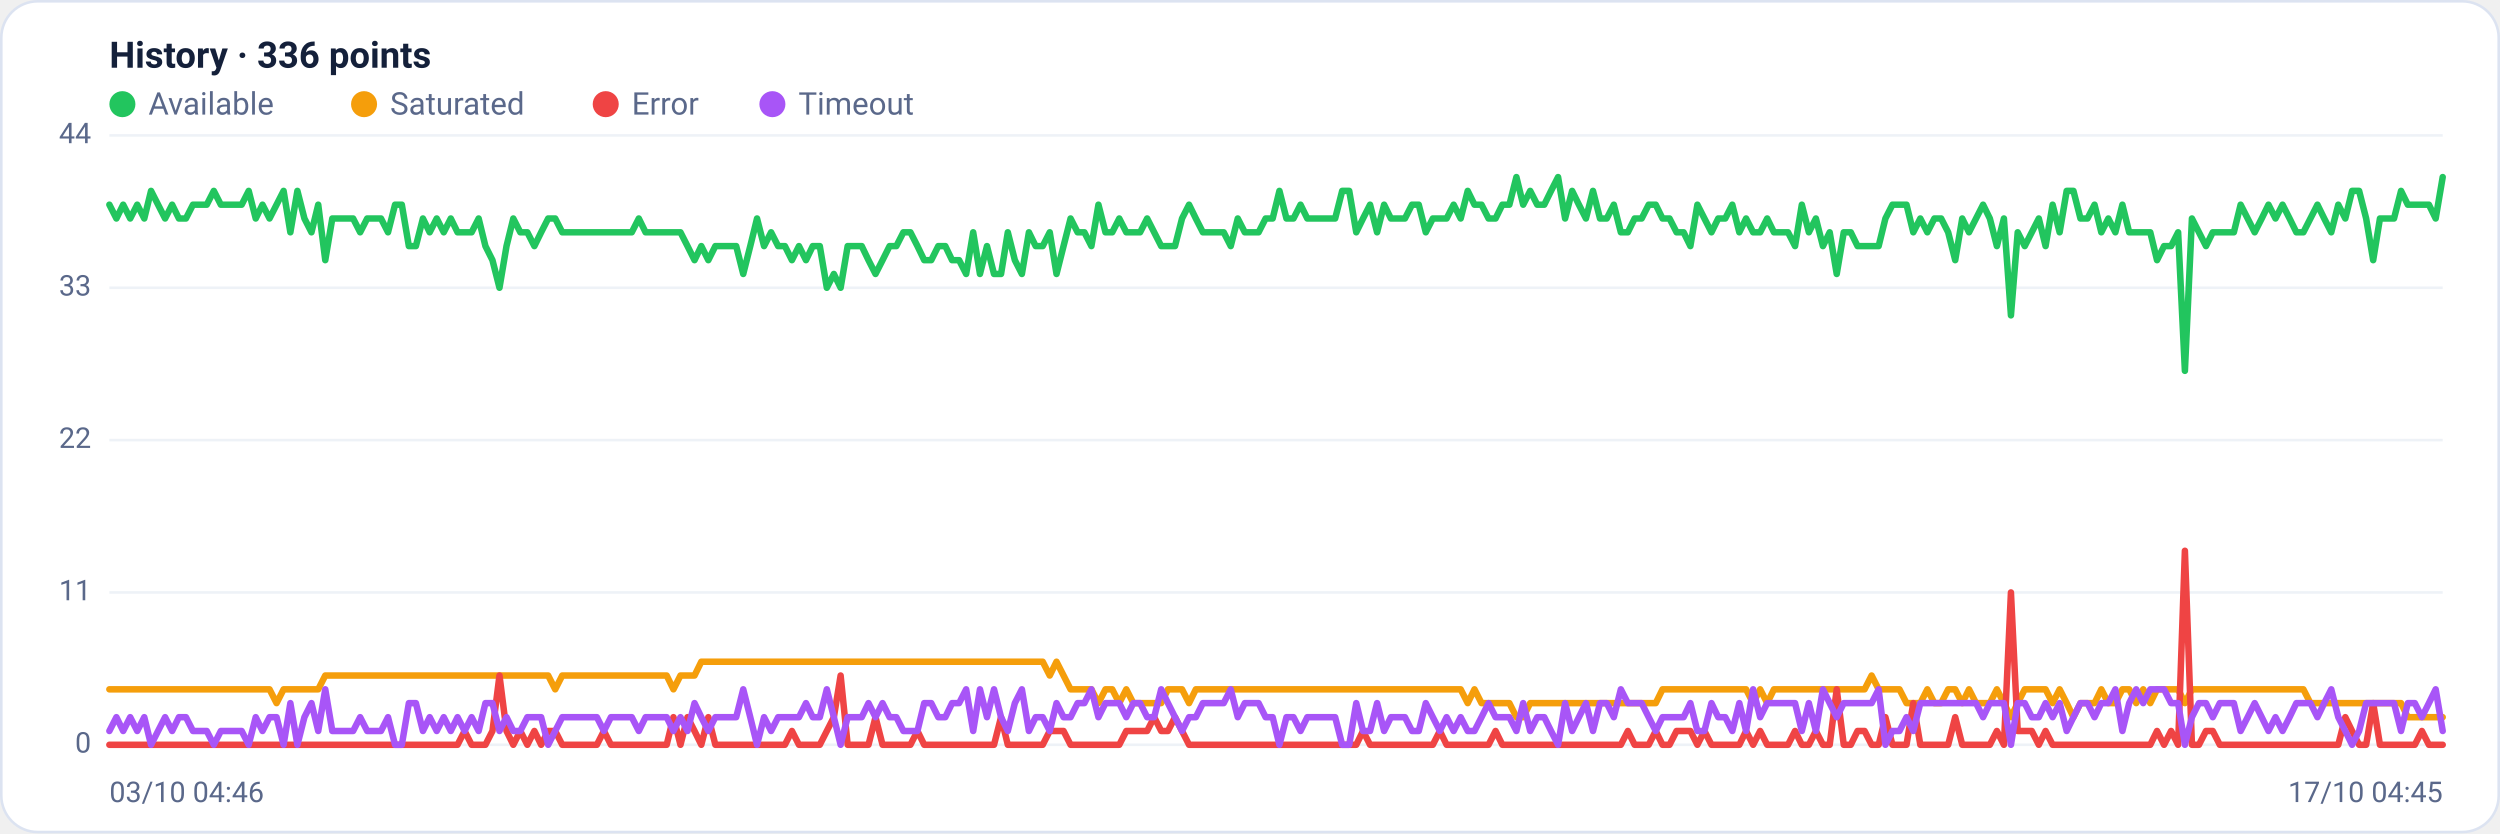
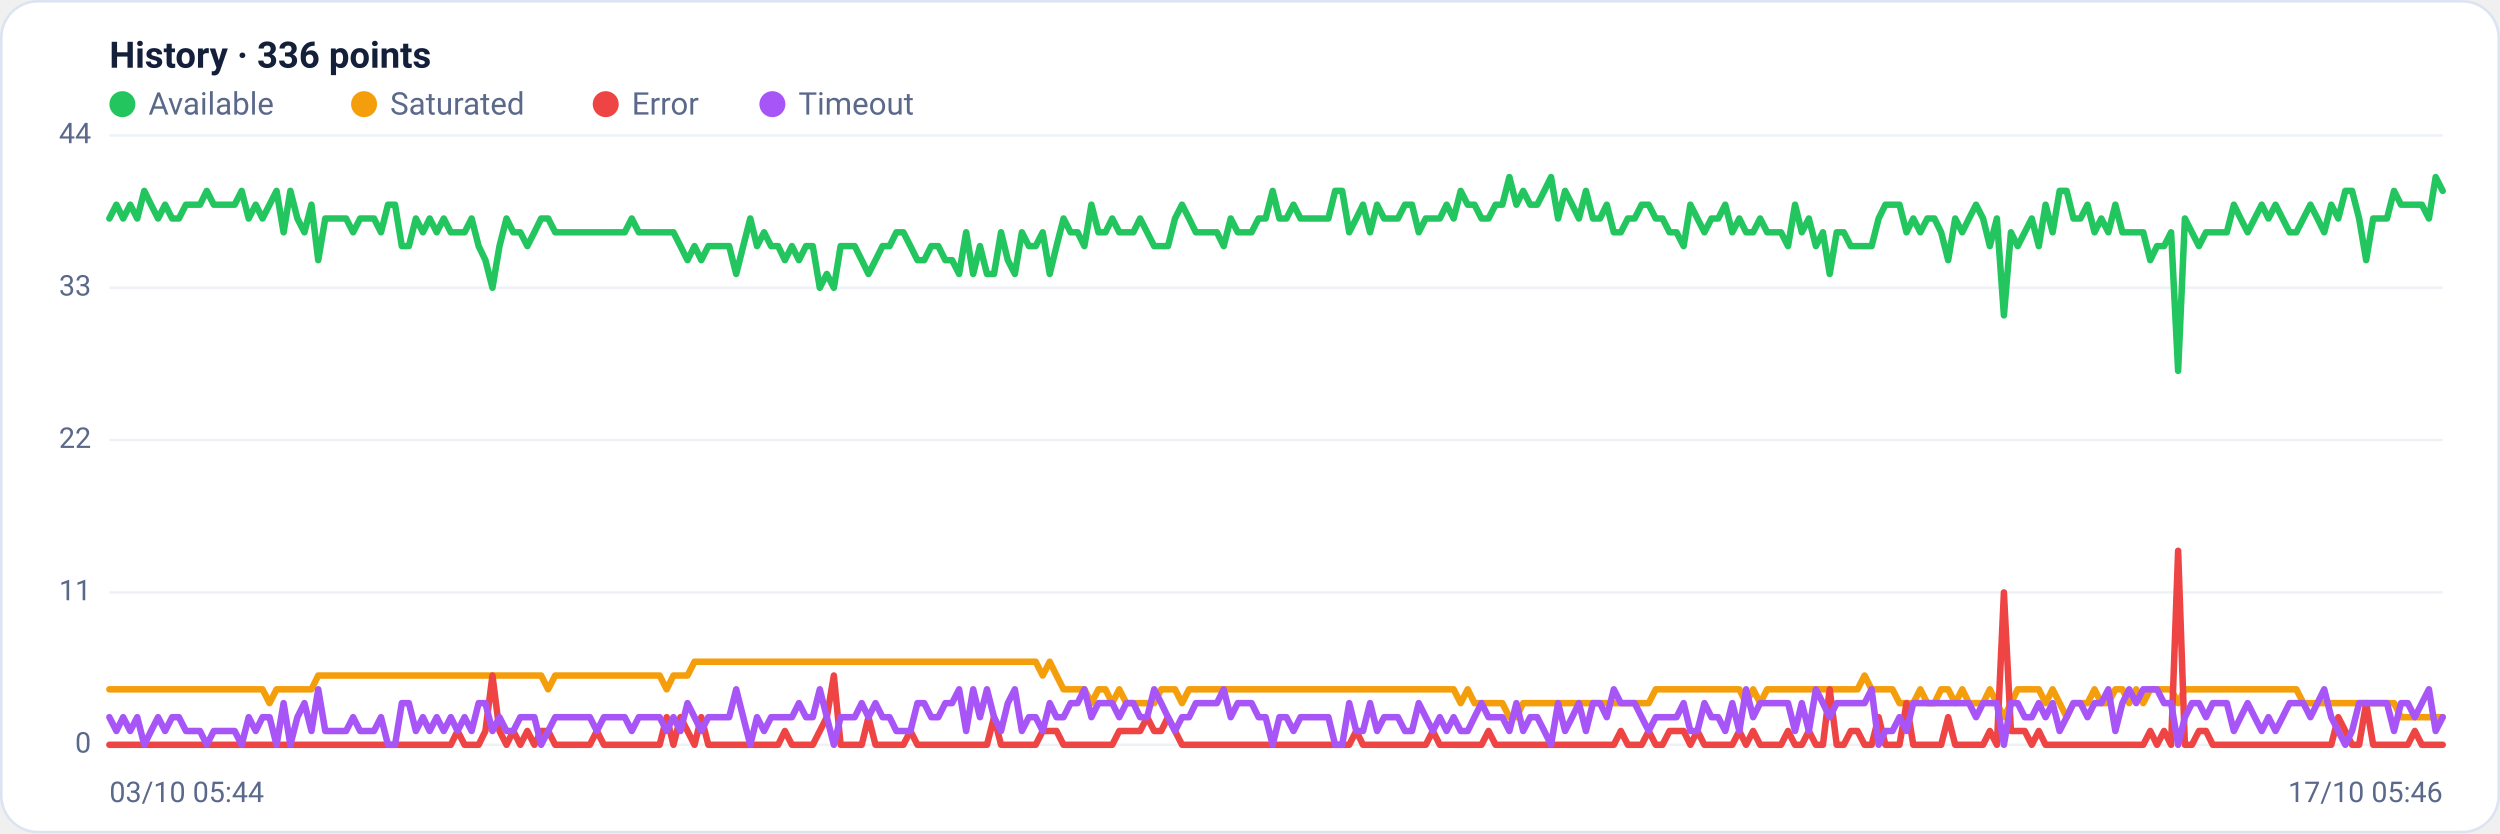
<svg xmlns="http://www.w3.org/2000/svg" viewBox="0 0 960 320" width="960" height="320" font-family="Segoe UI, system-ui, -apple-system, Roboto, Helvetica, Arial, sans-serif" role="img" aria-label="Availability history per region">
  <rect x="0.5" y="0.5" width="959" height="319" rx="14" fill="#ffffff" stroke="#dce3f1" />
  <text x="42" y="26" font-size="14" font-weight="600" fill="#14203a">History · 336 points</text>
  <circle cx="47" cy="40" r="5" fill="#22c55e" />
  <text x="57" y="44" font-size="12" fill="#5a688a">Available</text>
  <circle cx="139.8" cy="40" r="5" fill="#f59e0b" />
  <text x="149.8" y="44" font-size="12" fill="#5a688a">Saturated</text>
  <circle cx="232.6" cy="40" r="5" fill="#ef4444" />
  <text x="242.6" y="44" font-size="12" fill="#5a688a">Error</text>
  <circle cx="296.6" cy="40" r="5" fill="#a855f7" />
  <text x="306.6" y="44" font-size="12" fill="#5a688a">Timeout</text>
  <line x1="42" y1="286.0" x2="938" y2="286.0" stroke="#eef2f7" stroke-width="1" />
  <text x="35" y="289.0" text-anchor="end" font-size="11" fill="#5a688a">0</text>
  <line x1="42" y1="227.5" x2="938" y2="227.5" stroke="#eef2f7" stroke-width="1" />
  <text x="35" y="230.5" text-anchor="end" font-size="11" fill="#5a688a">11</text>
  <line x1="42" y1="169.0" x2="938" y2="169.0" stroke="#eef2f7" stroke-width="1" />
  <text x="35" y="172.0" text-anchor="end" font-size="11" fill="#5a688a">22</text>
  <line x1="42" y1="110.5" x2="938" y2="110.5" stroke="#eef2f7" stroke-width="1" />
  <text x="35" y="113.5" text-anchor="end" font-size="11" fill="#5a688a">33</text>
  <line x1="42" y1="52.0" x2="938" y2="52.0" stroke="#eef2f7" stroke-width="1" />
  <text x="35" y="55.0" text-anchor="end" font-size="11" fill="#5a688a">44</text>
-   <polyline fill="none" stroke="#22c55e" stroke-width="2.5" stroke-linejoin="round" stroke-linecap="round" points="42.0,78.6 44.7,83.9 47.3,78.6 50.0,83.9 52.7,78.6 55.4,83.9 58.0,73.3 60.7,78.6 63.4,83.9 66.1,78.6 68.7,83.9 71.4,83.9 74.1,78.6 76.8,78.6 79.4,78.6 82.1,73.3 84.8,78.6 87.5,78.6 90.1,78.6 92.8,78.6 95.5,73.3 98.2,83.9 100.8,78.6 103.5,83.9 106.2,78.6 108.9,73.3 111.5,89.2 114.2,73.3 116.9,83.9 119.6,89.2 122.2,78.6 124.9,99.9 127.6,83.9 130.3,83.9 132.9,83.9 135.6,83.9 138.3,89.2 141.0,83.9 143.6,83.9 146.3,83.9 149.0,89.2 151.7,78.6 154.3,78.6 157.0,94.5 159.7,94.5 162.4,83.9 165.0,89.2 167.7,83.9 170.4,89.2 173.1,83.9 175.7,89.2 178.4,89.2 181.1,89.2 183.8,83.9 186.4,94.5 189.1,99.9 191.8,110.5 194.5,94.5 197.1,83.9 199.8,89.2 202.5,89.2 205.2,94.5 207.8,89.2 210.5,83.9 213.2,83.9 215.9,89.2 218.5,89.2 221.2,89.2 223.9,89.2 226.5,89.2 229.2,89.2 231.9,89.2 234.6,89.2 237.2,89.2 239.9,89.2 242.6,89.2 245.3,83.9 247.9,89.2 250.6,89.2 253.3,89.2 256.0,89.2 258.6,89.2 261.3,89.2 264.0,94.5 266.7,99.9 269.3,94.5 272.0,99.9 274.7,94.5 277.4,94.5 280.0,94.5 282.7,94.5 285.4,105.2 288.1,94.5 290.7,83.9 293.4,94.5 296.1,89.2 298.8,94.5 301.4,94.5 304.1,99.9 306.8,94.5 309.5,99.9 312.1,94.5 314.8,94.5 317.5,110.5 320.2,105.2 322.8,110.5 325.5,94.5 328.2,94.5 330.9,94.5 333.5,99.9 336.2,105.2 338.9,99.9 341.6,94.5 344.2,94.5 346.9,89.2 349.6,89.2 352.3,94.5 354.9,99.9 357.6,99.9 360.3,94.5 363.0,94.5 365.6,99.9 368.3,99.9 371.0,105.2 373.7,89.2 376.3,105.2 379.0,94.5 381.7,105.2 384.4,105.2 387.0,89.2 389.7,99.9 392.4,105.2 395.1,89.2 397.7,94.5 400.4,94.5 403.1,89.2 405.7,105.2 408.4,94.5 411.1,83.9 413.8,89.2 416.4,89.2 419.1,94.5 421.8,78.6 424.5,89.2 427.1,89.2 429.8,83.9 432.5,89.2 435.2,89.2 437.8,89.2 440.5,83.9 443.2,89.2 445.9,94.5 448.5,94.5 451.2,94.5 453.9,83.9 456.6,78.6 459.2,83.9 461.9,89.2 464.6,89.2 467.3,89.2 469.9,89.2 472.6,94.5 475.3,83.9 478.0,89.2 480.6,89.2 483.3,89.2 486.0,83.9 488.7,83.9 491.3,73.3 494.0,83.9 496.7,83.9 499.4,78.6 502.0,83.9 504.7,83.9 507.4,83.9 510.1,83.9 512.7,83.9 515.4,73.3 518.1,73.3 520.8,89.2 523.4,83.9 526.1,78.6 528.8,89.2 531.5,78.6 534.1,83.9 536.8,83.9 539.5,83.9 542.2,78.6 544.8,78.6 547.5,89.2 550.2,83.9 552.9,83.9 555.5,83.9 558.2,78.6 560.9,83.9 563.6,73.3 566.2,78.6 568.9,78.6 571.6,83.9 574.3,83.9 576.9,78.6 579.6,78.6 582.3,68.0 584.9,78.6 587.6,73.3 590.3,78.6 593.0,78.6 595.6,73.3 598.3,68.0 601.0,83.9 603.7,73.3 606.3,78.6 609.0,83.9 611.7,73.3 614.4,83.9 617.0,83.9 619.7,78.6 622.4,89.2 625.1,89.2 627.7,83.9 630.4,83.9 633.1,78.6 635.8,78.6 638.4,83.9 641.1,83.9 643.8,89.2 646.5,89.2 649.1,94.5 651.8,78.6 654.5,83.9 657.2,89.2 659.8,83.9 662.5,83.9 665.2,78.6 667.9,89.2 670.5,83.9 673.2,89.2 675.9,89.2 678.6,83.9 681.2,89.2 683.9,89.2 686.6,89.2 689.3,94.5 691.9,78.6 694.6,89.2 697.3,83.9 700.0,94.5 702.6,89.2 705.3,105.2 708.0,89.2 710.7,89.2 713.3,94.5 716.0,94.5 718.7,94.5 721.4,94.5 724.0,83.9 726.7,78.6 729.4,78.6 732.1,78.6 734.7,89.2 737.4,83.9 740.1,89.2 742.8,83.9 745.4,83.9 748.1,89.2 750.8,99.9 753.5,83.9 756.1,89.2 758.8,83.9 761.5,78.6 764.1,83.9 766.8,94.5 769.5,83.9 772.2,121.1 774.8,89.2 777.5,94.5 780.2,89.2 782.9,83.9 785.5,94.5 788.2,78.6 790.9,89.2 793.6,73.3 796.2,73.3 798.9,83.9 801.6,83.9 804.3,78.6 806.9,89.2 809.6,83.9 812.3,89.2 815.0,78.6 817.6,89.2 820.3,89.2 823.0,89.2 825.7,89.2 828.3,99.9 831.0,94.5 833.7,94.5 836.4,89.2 839.0,142.4 841.7,83.9 844.4,89.2 847.1,94.5 849.7,89.2 852.4,89.2 855.1,89.2 857.8,89.2 860.4,78.6 863.1,83.9 865.8,89.2 868.5,83.9 871.1,78.6 873.8,83.9 876.5,78.6 879.2,83.9 881.8,89.2 884.5,89.2 887.2,83.9 889.9,78.6 892.5,83.9 895.2,89.2 897.9,78.6 900.6,83.9 903.2,73.3 905.9,73.3 908.6,83.9 911.3,99.9 913.9,83.9 916.6,83.9 919.3,83.9 922.0,73.3 924.6,78.6 927.3,78.6 930.0,78.6 932.7,78.6 935.3,83.9 938.0,68.0" />
-   <polyline fill="none" stroke="#f59e0b" stroke-width="2.5" stroke-linejoin="round" stroke-linecap="round" points="42.0,264.7 44.7,264.7 47.3,264.7 50.0,264.7 52.7,264.7 55.4,264.7 58.0,264.7 60.7,264.7 63.4,264.7 66.1,264.7 68.7,264.7 71.4,264.7 74.1,264.7 76.8,264.7 79.4,264.7 82.1,264.7 84.8,264.7 87.5,264.7 90.1,264.7 92.8,264.7 95.5,264.7 98.2,264.7 100.8,264.7 103.5,264.7 106.2,270.0 108.9,264.7 111.5,264.7 114.2,264.7 116.9,264.7 119.6,264.7 122.2,264.7 124.9,259.4 127.6,259.4 130.3,259.4 132.9,259.4 135.6,259.4 138.3,259.4 141.0,259.4 143.6,259.4 146.3,259.4 149.0,259.4 151.7,259.4 154.3,259.4 157.0,259.4 159.7,259.4 162.4,259.4 165.0,259.4 167.7,259.4 170.4,259.4 173.1,259.4 175.7,259.4 178.4,259.4 181.1,259.4 183.8,259.4 186.4,259.4 189.1,259.4 191.8,259.4 194.5,259.4 197.1,259.4 199.8,259.4 202.5,259.4 205.2,259.4 207.8,259.4 210.5,259.4 213.2,264.7 215.9,259.4 218.5,259.4 221.2,259.4 223.9,259.4 226.5,259.4 229.2,259.4 231.9,259.4 234.6,259.4 237.2,259.4 239.9,259.4 242.6,259.4 245.3,259.4 247.9,259.4 250.6,259.4 253.3,259.4 256.0,259.4 258.6,264.7 261.3,259.4 264.0,259.4 266.7,259.4 269.3,254.1 272.0,254.1 274.7,254.1 277.4,254.1 280.0,254.1 282.7,254.1 285.4,254.1 288.1,254.1 290.7,254.1 293.4,254.1 296.1,254.1 298.8,254.1 301.4,254.1 304.1,254.1 306.8,254.1 309.5,254.1 312.1,254.1 314.8,254.1 317.5,254.1 320.2,254.1 322.8,254.1 325.5,254.1 328.2,254.1 330.9,254.1 333.5,254.1 336.2,254.1 338.9,254.1 341.6,254.1 344.2,254.1 346.9,254.1 349.6,254.1 352.3,254.1 354.9,254.1 357.6,254.1 360.3,254.1 363.0,254.1 365.6,254.1 368.3,254.1 371.0,254.1 373.7,254.1 376.3,254.1 379.0,254.1 381.7,254.1 384.4,254.1 387.0,254.1 389.7,254.1 392.4,254.1 395.1,254.1 397.7,254.1 400.4,254.1 403.1,259.4 405.7,254.1 408.4,259.4 411.1,264.7 413.8,264.7 416.4,264.7 419.1,264.7 421.8,270.0 424.5,264.7 427.1,264.7 429.8,270.0 432.5,264.7 435.2,270.0 437.8,270.0 440.5,270.0 443.2,270.0 445.9,270.0 448.5,264.7 451.2,264.7 453.9,264.7 456.6,270.0 459.2,264.7 461.9,264.7 464.6,264.7 467.3,264.7 469.9,264.7 472.6,264.7 475.3,264.7 478.0,264.7 480.6,264.7 483.3,264.7 486.0,264.7 488.7,264.7 491.3,264.7 494.0,264.7 496.7,264.7 499.4,264.7 502.0,264.7 504.7,264.7 507.4,264.7 510.1,264.7 512.7,264.7 515.4,264.7 518.1,264.7 520.8,264.7 523.4,264.7 526.1,264.7 528.8,264.7 531.5,264.7 534.1,264.7 536.8,264.7 539.5,264.7 542.2,264.7 544.8,264.7 547.5,264.7 550.2,264.7 552.9,264.7 555.5,264.7 558.2,264.7 560.9,264.7 563.6,270.0 566.2,264.7 568.9,270.0 571.6,270.0 574.3,270.0 576.9,270.0 579.6,270.0 582.3,275.4 584.9,275.4 587.6,270.0 590.3,270.0 593.0,270.0 595.6,270.0 598.3,270.0 601.0,270.0 603.7,270.0 606.3,270.0 609.0,270.0 611.7,270.0 614.4,270.0 617.0,270.0 619.7,270.0 622.4,270.0 625.1,270.0 627.7,270.0 630.4,270.0 633.1,270.0 635.8,270.0 638.4,264.7 641.1,264.7 643.8,264.7 646.5,264.7 649.1,264.7 651.8,264.7 654.5,264.7 657.2,264.7 659.8,264.7 662.5,264.7 665.2,264.7 667.9,264.7 670.5,264.7 673.2,270.0 675.9,264.7 678.6,270.0 681.2,264.7 683.9,264.7 686.6,264.7 689.3,264.7 691.9,264.7 694.6,264.7 697.3,264.7 700.0,264.7 702.6,264.7 705.3,264.7 708.0,264.7 710.7,264.7 713.3,264.7 716.0,264.7 718.7,259.4 721.4,264.7 724.0,264.7 726.7,264.7 729.4,264.7 732.1,270.0 734.7,270.0 737.4,270.0 740.1,264.7 742.8,270.0 745.4,270.0 748.1,264.7 750.8,264.7 753.5,270.0 756.1,264.7 758.8,270.0 761.5,270.0 764.1,270.0 766.8,264.7 769.5,270.0 772.2,275.4 774.8,270.0 777.5,264.7 780.2,264.7 782.9,264.7 785.5,264.7 788.2,270.0 790.9,264.7 793.6,270.0 796.2,275.4 798.9,270.0 801.6,270.0 804.3,270.0 806.9,264.7 809.6,270.0 812.3,270.0 815.0,264.7 817.6,264.7 820.3,270.0 823.0,264.7 825.7,270.0 828.3,264.7 831.0,264.7 833.7,264.7 836.4,264.7 839.0,270.0 841.7,264.7 844.4,264.7 847.1,264.7 849.7,264.7 852.4,264.7 855.1,264.7 857.8,264.7 860.4,264.7 863.1,264.7 865.8,264.7 868.5,264.7 871.1,264.7 873.8,264.7 876.5,264.7 879.2,264.7 881.8,264.7 884.5,264.7 887.2,270.0 889.9,270.0 892.5,270.0 895.2,270.0 897.9,270.0 900.6,270.0 903.2,270.0 905.9,270.0 908.6,270.0 911.3,270.0 913.9,270.0 916.6,270.0 919.3,270.0 922.0,270.0 924.6,275.4 927.3,275.4 930.0,275.4 932.7,275.4 935.3,275.4 938.0,275.4" />
-   <polyline fill="none" stroke="#ef4444" stroke-width="2.5" stroke-linejoin="round" stroke-linecap="round" points="42.0,286.0 44.7,286.0 47.3,286.0 50.0,286.0 52.7,286.0 55.4,286.0 58.0,286.0 60.7,286.0 63.4,286.0 66.1,286.0 68.7,286.0 71.4,286.0 74.1,286.0 76.8,286.0 79.4,286.0 82.1,286.0 84.8,286.0 87.5,286.0 90.1,286.0 92.8,286.0 95.5,286.0 98.2,286.0 100.8,286.0 103.5,286.0 106.2,286.0 108.9,286.0 111.5,286.0 114.2,286.0 116.9,286.0 119.6,286.0 122.2,286.0 124.9,286.0 127.6,286.0 130.3,286.0 132.9,286.0 135.6,286.0 138.3,286.0 141.0,286.0 143.6,286.0 146.3,286.0 149.0,286.0 151.7,286.0 154.3,286.0 157.0,286.0 159.7,286.0 162.4,286.0 165.0,286.0 167.7,286.0 170.4,286.0 173.1,286.0 175.7,286.0 178.4,280.7 181.1,286.0 183.8,286.0 186.4,286.0 189.1,280.7 191.8,259.4 194.5,280.7 197.1,286.0 199.8,280.7 202.5,286.0 205.2,280.7 207.8,286.0 210.5,280.7 213.2,280.7 215.9,286.0 218.5,286.0 221.2,286.0 223.9,286.0 226.5,286.0 229.2,286.0 231.9,280.7 234.6,286.0 237.2,286.0 239.9,286.0 242.6,286.0 245.3,286.0 247.9,286.0 250.6,286.0 253.3,286.0 256.0,286.0 258.6,275.4 261.3,286.0 264.0,275.4 266.7,280.7 269.3,286.0 272.0,275.4 274.7,286.0 277.4,286.0 280.0,286.0 282.7,286.0 285.4,286.0 288.1,286.0 290.7,286.0 293.4,286.0 296.1,286.0 298.8,286.0 301.4,286.0 304.1,280.7 306.8,286.0 309.5,286.0 312.1,286.0 314.8,286.0 317.5,280.7 320.2,275.4 322.8,259.4 325.5,286.0 328.2,286.0 330.9,286.0 333.5,286.0 336.2,275.4 338.9,286.0 341.6,286.0 344.2,286.0 346.9,286.0 349.6,286.0 352.3,280.7 354.9,286.0 357.6,286.0 360.3,286.0 363.0,286.0 365.6,286.0 368.3,286.0 371.0,286.0 373.7,286.0 376.3,286.0 379.0,286.0 381.7,286.0 384.4,275.4 387.0,286.0 389.7,286.0 392.4,286.0 395.1,286.0 397.7,286.0 400.4,286.0 403.1,280.7 405.7,280.7 408.4,280.7 411.1,286.0 413.8,286.0 416.4,286.0 419.1,286.0 421.8,286.0 424.5,286.0 427.1,286.0 429.8,286.0 432.5,280.7 435.2,280.7 437.8,280.7 440.5,280.7 443.2,275.4 445.9,280.7 448.5,280.7 451.2,275.4 453.9,280.7 456.6,286.0 459.2,286.0 461.9,286.0 464.6,286.0 467.3,286.0 469.9,286.0 472.6,286.0 475.3,286.0 478.0,286.0 480.6,286.0 483.3,286.0 486.0,286.0 488.7,286.0 491.3,286.0 494.0,286.0 496.7,286.0 499.4,286.0 502.0,286.0 504.7,286.0 507.4,286.0 510.1,286.0 512.7,286.0 515.4,286.0 518.1,286.0 520.8,286.0 523.4,280.7 526.1,286.0 528.8,286.0 531.5,286.0 534.1,286.0 536.8,286.0 539.5,286.0 542.2,286.0 544.8,286.0 547.5,286.0 550.2,286.0 552.9,280.7 555.5,286.0 558.2,286.0 560.9,286.0 563.6,286.0 566.2,286.0 568.9,286.0 571.6,286.0 574.3,280.7 576.9,286.0 579.6,286.0 582.3,286.0 584.9,286.0 587.6,286.0 590.3,286.0 593.0,286.0 595.6,286.0 598.3,286.0 601.0,286.0 603.7,286.0 606.3,286.0 609.0,286.0 611.7,286.0 614.4,286.0 617.0,286.0 619.7,286.0 622.4,286.0 625.1,280.7 627.7,286.0 630.4,286.0 633.1,286.0 635.8,280.7 638.4,286.0 641.1,286.0 643.8,280.7 646.5,280.7 649.1,280.7 651.8,286.0 654.5,280.7 657.2,286.0 659.8,286.0 662.5,286.0 665.2,286.0 667.9,286.0 670.5,280.7 673.2,286.0 675.9,280.7 678.6,286.0 681.2,286.0 683.9,286.0 686.6,286.0 689.3,280.7 691.9,286.0 694.6,286.0 697.3,280.7 700.0,286.0 702.6,286.0 705.3,264.7 708.0,286.0 710.7,286.0 713.3,280.7 716.0,280.7 718.7,286.0 721.4,286.0 724.0,275.4 726.7,286.0 729.4,286.0 732.1,286.0 734.7,270.0 737.4,286.0 740.1,286.0 742.8,286.0 745.4,286.0 748.1,286.0 750.8,275.4 753.5,286.0 756.1,286.0 758.8,286.0 761.5,286.0 764.1,286.0 766.8,280.7 769.5,286.0 772.2,227.5 774.8,280.7 777.5,280.7 780.2,280.7 782.9,286.0 785.5,280.7 788.2,286.0 790.9,286.0 793.6,286.0 796.2,286.0 798.9,286.0 801.6,286.0 804.3,286.0 806.9,286.0 809.6,286.0 812.3,286.0 815.0,286.0 817.6,286.0 820.3,286.0 823.0,286.0 825.7,286.0 828.3,280.7 831.0,286.0 833.7,280.7 836.4,286.0 839.0,211.5 841.7,286.0 844.4,286.0 847.1,280.7 849.7,280.7 852.4,286.0 855.1,286.0 857.8,286.0 860.4,286.0 863.1,286.0 865.8,286.0 868.5,286.0 871.1,286.0 873.8,286.0 876.5,286.0 879.2,286.0 881.8,286.0 884.5,286.0 887.2,286.0 889.9,286.0 892.5,286.0 895.2,286.0 897.9,286.0 900.6,275.4 903.2,280.7 905.9,286.0 908.6,286.0 911.3,270.0 913.9,286.0 916.6,286.0 919.3,286.0 922.0,286.0 924.6,286.0 927.3,286.0 930.0,280.7 932.7,286.0 935.3,286.0 938.0,286.0" />
-   <polyline fill="none" stroke="#a855f7" stroke-width="2.5" stroke-linejoin="round" stroke-linecap="round" points="42.0,280.7 44.7,275.4 47.3,280.7 50.0,275.4 52.7,280.7 55.4,275.4 58.0,286.0 60.7,280.7 63.4,275.4 66.1,280.7 68.7,275.4 71.4,275.4 74.1,280.7 76.8,280.7 79.4,280.7 82.1,286.0 84.8,280.7 87.5,280.7 90.1,280.7 92.8,280.7 95.5,286.0 98.2,275.4 100.8,280.7 103.5,275.4 106.2,275.4 108.9,286.0 111.5,270.0 114.2,286.0 116.9,275.4 119.6,270.0 122.2,280.7 124.9,264.7 127.6,280.7 130.3,280.7 132.9,280.7 135.6,280.7 138.3,275.4 141.0,280.7 143.6,280.7 146.3,280.7 149.0,275.4 151.7,286.0 154.3,286.0 157.0,270.0 159.7,270.0 162.4,280.7 165.0,275.4 167.7,280.7 170.4,275.4 173.1,280.7 175.7,275.4 178.4,280.7 181.1,275.4 183.8,280.7 186.4,270.0 189.1,270.0 191.8,280.7 194.5,275.4 197.1,280.7 199.8,280.7 202.5,275.4 205.2,275.4 207.8,275.4 210.5,286.0 213.2,280.7 215.9,275.4 218.5,275.4 221.2,275.4 223.9,275.4 226.5,275.4 229.2,275.4 231.9,280.7 234.6,275.4 237.2,275.4 239.9,275.4 242.6,275.4 245.3,280.7 247.9,275.4 250.6,275.4 253.3,275.4 256.0,275.4 258.6,280.7 261.3,275.4 264.0,280.7 266.7,270.0 269.3,275.4 272.0,280.7 274.7,275.4 277.4,275.4 280.0,275.4 282.7,275.4 285.4,264.7 288.1,275.4 290.7,286.0 293.4,275.4 296.1,280.7 298.8,275.4 301.4,275.4 304.1,275.4 306.8,275.4 309.5,270.0 312.1,275.4 314.8,275.4 317.5,264.7 320.2,275.4 322.8,286.0 325.5,275.4 328.2,275.4 330.9,275.4 333.5,270.0 336.2,275.4 338.9,270.0 341.6,275.4 344.2,275.4 346.9,280.7 349.6,280.7 352.3,280.7 354.9,270.0 357.6,270.0 360.3,275.4 363.0,275.4 365.6,270.0 368.3,270.0 371.0,264.7 373.7,280.7 376.3,264.7 379.0,275.4 381.7,264.7 384.4,275.4 387.0,280.7 389.7,270.0 392.4,264.7 395.1,280.7 397.7,275.4 400.4,275.4 403.1,280.7 405.7,270.0 408.4,275.4 411.1,275.4 413.8,270.0 416.4,270.0 419.1,264.7 421.8,275.4 424.5,270.0 427.1,270.0 429.8,270.0 432.5,275.4 435.2,270.0 437.8,270.0 440.5,275.4 443.2,275.4 445.9,264.7 448.5,270.0 451.2,275.4 453.9,280.7 456.6,275.4 459.2,275.4 461.9,270.0 464.6,270.0 467.3,270.0 469.9,270.0 472.6,264.7 475.3,275.4 478.0,270.0 480.6,270.0 483.3,270.0 486.0,275.4 488.7,275.4 491.3,286.0 494.0,275.4 496.7,275.4 499.4,280.7 502.0,275.4 504.7,275.4 507.4,275.4 510.1,275.4 512.7,275.4 515.4,286.0 518.1,286.0 520.8,270.0 523.4,280.7 526.1,280.7 528.8,270.0 531.5,280.7 534.1,275.4 536.8,275.4 539.5,275.4 542.2,280.7 544.8,280.7 547.5,270.0 550.2,275.4 552.9,280.7 555.5,275.4 558.2,280.7 560.9,275.4 563.6,280.7 566.2,280.7 568.9,275.4 571.6,270.0 574.3,275.4 576.9,275.4 579.6,275.4 582.3,280.7 584.9,270.0 587.6,280.7 590.3,275.4 593.0,275.4 595.6,280.7 598.3,286.0 601.0,270.0 603.7,280.7 606.3,275.4 609.0,270.0 611.7,280.7 614.4,270.0 617.0,270.0 619.7,275.4 622.4,264.7 625.1,270.0 627.7,270.0 630.4,270.0 633.1,275.4 635.8,280.7 638.4,275.4 641.1,275.4 643.8,275.4 646.5,275.4 649.1,270.0 651.8,280.7 654.5,280.7 657.2,270.0 659.8,275.4 662.5,275.4 665.2,280.7 667.9,270.0 670.5,280.7 673.2,264.7 675.9,275.4 678.6,270.0 681.2,270.0 683.9,270.0 686.6,270.0 689.3,270.0 691.9,280.7 694.6,270.0 697.3,280.7 700.0,264.7 702.6,270.0 705.3,275.4 708.0,270.0 710.7,270.0 713.3,270.0 716.0,270.0 718.7,270.0 721.4,264.7 724.0,286.0 726.7,280.7 729.4,280.7 732.1,275.4 734.7,280.7 737.4,270.0 740.1,270.0 742.8,270.0 745.4,270.0 748.1,270.0 750.8,270.0 753.5,270.0 756.1,270.0 758.8,270.0 761.5,275.4 764.1,270.0 766.8,270.0 769.5,270.0 772.2,286.0 774.8,270.0 777.5,270.0 780.2,275.4 782.9,275.4 785.5,270.0 788.2,275.4 790.9,270.0 793.6,280.7 796.2,275.4 798.9,270.0 801.6,270.0 804.3,275.4 806.9,270.0 809.6,270.0 812.3,264.7 815.0,280.7 817.6,270.0 820.3,264.7 823.0,270.0 825.7,264.7 828.3,264.7 831.0,264.7 833.7,270.0 836.4,270.0 839.0,286.0 841.7,275.4 844.4,270.0 847.1,270.0 849.7,275.4 852.4,270.0 855.1,270.0 857.8,270.0 860.4,280.7 863.1,275.4 865.8,270.0 868.5,275.4 871.1,280.7 873.8,275.4 876.5,280.7 879.2,275.4 881.8,270.0 884.5,270.0 887.2,270.0 889.9,275.4 892.5,270.0 895.2,264.7 897.9,275.4 900.6,280.7 903.2,286.0 905.9,280.7 908.6,270.0 911.3,270.0 913.9,270.0 916.6,270.0 919.3,270.0 922.0,280.7 924.6,270.0 927.3,270.0 930.0,275.4 932.7,270.0 935.3,264.7 938.0,280.7" />
-   <text x="42" y="308" font-size="11" fill="#5a688a">03/10 04:46</text>
-   <text x="938" y="308" text-anchor="end" font-size="11" fill="#5a688a">17/10 04:45</text>
+   <polyline fill="none" stroke="#22c55e" stroke-width="2.5" stroke-linejoin="round" stroke-linecap="round" points="42.0,83.9 44.7,78.6 47.3,83.9 50.0,78.6 52.7,83.9 55.4,73.3 58.0,78.6 60.7,83.9 63.4,78.6 66.1,83.9 68.7,83.9 71.4,78.6 74.1,78.6 76.8,78.6 79.4,73.3 82.1,78.6 84.8,78.6 87.5,78.6 90.1,78.6 92.8,73.3 95.5,83.9 98.2,78.6 100.8,83.9 103.5,78.6 106.2,73.3 108.9,89.2 111.5,73.3 114.2,83.9 116.9,89.2 119.6,78.6 122.2,99.9 124.9,83.9 127.6,83.9 130.3,83.9 132.9,83.9 135.6,89.2 138.3,83.9 141.0,83.9 143.6,83.9 146.3,89.2 149.0,78.6 151.7,78.6 154.3,94.5 157.0,94.5 159.7,83.9 162.4,89.2 165.0,83.9 167.7,89.2 170.4,83.9 173.1,89.2 175.7,89.2 178.4,89.2 181.1,83.9 183.8,94.5 186.4,99.9 189.1,110.5 191.8,94.5 194.5,83.9 197.1,89.2 199.8,89.2 202.5,94.5 205.2,89.2 207.8,83.9 210.5,83.9 213.2,89.2 215.9,89.2 218.5,89.2 221.2,89.2 223.9,89.2 226.5,89.2 229.2,89.2 231.9,89.2 234.6,89.2 237.2,89.2 239.9,89.2 242.6,83.9 245.3,89.2 247.9,89.2 250.6,89.2 253.3,89.2 256.0,89.2 258.6,89.2 261.3,94.5 264.0,99.9 266.7,94.5 269.3,99.9 272.0,94.5 274.7,94.5 277.4,94.5 280.0,94.5 282.7,105.2 285.4,94.5 288.1,83.9 290.7,94.5 293.4,89.2 296.1,94.5 298.8,94.5 301.4,99.9 304.1,94.5 306.8,99.9 309.5,94.5 312.1,94.5 314.8,110.5 317.5,105.2 320.2,110.5 322.8,94.5 325.5,94.5 328.2,94.5 330.9,99.9 333.5,105.2 336.2,99.9 338.9,94.5 341.6,94.5 344.2,89.2 346.9,89.2 349.6,94.5 352.3,99.9 354.9,99.9 357.6,94.5 360.3,94.5 363.0,99.9 365.6,99.9 368.3,105.2 371.0,89.2 373.7,105.2 376.3,94.5 379.0,105.2 381.7,105.2 384.4,89.2 387.0,99.9 389.7,105.2 392.4,89.2 395.1,94.5 397.7,94.5 400.4,89.2 403.1,105.2 405.7,94.5 408.4,83.9 411.1,89.2 413.8,89.2 416.4,94.5 419.1,78.6 421.8,89.2 424.5,89.2 427.1,83.9 429.8,89.2 432.5,89.2 435.2,89.2 437.8,83.9 440.5,89.2 443.2,94.5 445.9,94.5 448.5,94.5 451.2,83.9 453.9,78.6 456.6,83.9 459.2,89.2 461.9,89.2 464.6,89.2 467.3,89.2 469.9,94.5 472.6,83.9 475.3,89.2 478.0,89.2 480.6,89.2 483.3,83.9 486.0,83.9 488.7,73.3 491.3,83.9 494.0,83.9 496.7,78.6 499.4,83.9 502.0,83.9 504.7,83.9 507.4,83.9 510.1,83.9 512.7,73.3 515.4,73.3 518.1,89.2 520.8,83.9 523.4,78.6 526.1,89.2 528.8,78.6 531.5,83.9 534.1,83.9 536.8,83.9 539.5,78.6 542.2,78.6 544.8,89.2 547.5,83.9 550.2,83.9 552.9,83.9 555.5,78.6 558.2,83.9 560.9,73.3 563.6,78.6 566.2,78.6 568.9,83.9 571.6,83.9 574.3,78.6 576.9,78.6 579.6,68.0 582.3,78.6 584.9,73.3 587.6,78.6 590.3,78.6 593.0,73.3 595.6,68.0 598.3,83.9 601.0,73.3 603.7,78.6 606.3,83.9 609.0,73.3 611.7,83.9 614.4,83.9 617.0,78.6 619.7,89.2 622.4,89.2 625.1,83.9 627.7,83.9 630.4,78.6 633.1,78.6 635.8,83.9 638.4,83.9 641.1,89.2 643.8,89.2 646.5,94.5 649.1,78.6 651.8,83.9 654.5,89.2 657.2,83.9 659.8,83.9 662.5,78.6 665.2,89.2 667.9,83.9 670.5,89.2 673.2,89.2 675.9,83.9 678.6,89.2 681.2,89.2 683.9,89.2 686.6,94.5 689.3,78.6 691.9,89.2 694.6,83.9 697.3,94.5 700.0,89.2 702.6,105.2 705.3,89.2 708.0,89.2 710.7,94.5 713.3,94.5 716.0,94.5 718.7,94.5 721.4,83.9 724.0,78.6 726.7,78.6 729.4,78.6 732.1,89.2 734.7,83.9 737.4,89.2 740.1,83.9 742.8,83.9 745.4,89.2 748.1,99.9 750.8,83.9 753.5,89.2 756.1,83.9 758.8,78.6 761.5,83.9 764.1,94.5 766.8,83.9 769.5,121.1 772.2,89.2 774.8,94.5 777.5,89.2 780.2,83.9 782.9,94.5 785.5,78.6 788.2,89.2 790.9,73.3 793.6,73.3 796.2,83.9 798.9,83.9 801.6,78.6 804.3,89.2 806.9,83.9 809.6,89.2 812.3,78.6 815.0,89.2 817.6,89.2 820.3,89.2 823.0,89.2 825.7,99.9 828.3,94.5 831.0,94.5 833.7,89.2 836.4,142.4 839.0,83.9 841.7,89.2 844.4,94.5 847.1,89.2 849.7,89.2 852.4,89.2 855.1,89.2 857.8,78.6 860.4,83.9 863.1,89.2 865.8,83.9 868.5,78.6 871.1,83.9 873.8,78.6 876.5,83.9 879.2,89.2 881.8,89.2 884.5,83.9 887.2,78.6 889.9,83.9 892.5,89.2 895.2,78.6 897.9,83.9 900.6,73.3 903.2,73.3 905.9,83.9 908.6,99.9 911.3,83.9 913.9,83.9 916.6,83.9 919.3,73.3 922.0,78.6 924.6,78.6 927.3,78.6 930.0,78.6 932.7,83.9 935.3,68.0 938.0,73.3" />
+   <polyline fill="none" stroke="#f59e0b" stroke-width="2.5" stroke-linejoin="round" stroke-linecap="round" points="42.0,264.7 44.7,264.7 47.3,264.7 50.0,264.7 52.7,264.7 55.4,264.7 58.0,264.7 60.7,264.7 63.4,264.7 66.1,264.7 68.7,264.7 71.4,264.7 74.1,264.7 76.8,264.7 79.4,264.7 82.1,264.7 84.8,264.7 87.5,264.7 90.1,264.7 92.8,264.7 95.5,264.7 98.2,264.7 100.8,264.7 103.5,270.0 106.2,264.7 108.9,264.7 111.5,264.7 114.2,264.7 116.9,264.7 119.6,264.7 122.2,259.4 124.9,259.4 127.6,259.4 130.3,259.4 132.9,259.4 135.6,259.4 138.3,259.4 141.0,259.4 143.6,259.4 146.3,259.4 149.0,259.4 151.7,259.4 154.3,259.4 157.0,259.4 159.7,259.4 162.4,259.4 165.0,259.4 167.7,259.4 170.4,259.4 173.1,259.4 175.7,259.4 178.4,259.4 181.1,259.4 183.8,259.4 186.4,259.4 189.1,259.4 191.8,259.4 194.5,259.4 197.1,259.4 199.8,259.4 202.5,259.4 205.2,259.4 207.8,259.4 210.5,264.7 213.2,259.4 215.9,259.4 218.5,259.4 221.2,259.4 223.9,259.4 226.5,259.4 229.2,259.4 231.9,259.4 234.6,259.4 237.2,259.4 239.9,259.4 242.6,259.4 245.3,259.4 247.9,259.4 250.6,259.4 253.3,259.4 256.0,264.7 258.6,259.4 261.3,259.4 264.0,259.4 266.7,254.1 269.3,254.1 272.0,254.1 274.7,254.1 277.4,254.1 280.0,254.1 282.7,254.1 285.4,254.1 288.1,254.1 290.7,254.1 293.4,254.1 296.1,254.1 298.8,254.1 301.4,254.1 304.1,254.1 306.8,254.1 309.5,254.1 312.1,254.1 314.8,254.1 317.5,254.1 320.2,254.1 322.8,254.1 325.5,254.1 328.2,254.1 330.9,254.1 333.5,254.1 336.2,254.1 338.9,254.1 341.6,254.1 344.2,254.1 346.9,254.1 349.6,254.1 352.3,254.1 354.9,254.1 357.6,254.1 360.3,254.1 363.0,254.1 365.6,254.1 368.3,254.1 371.0,254.1 373.7,254.1 376.3,254.1 379.0,254.1 381.7,254.1 384.4,254.1 387.0,254.1 389.7,254.1 392.4,254.1 395.1,254.1 397.7,254.1 400.4,259.4 403.1,254.1 405.7,259.4 408.4,264.7 411.1,264.7 413.8,264.7 416.4,264.7 419.1,270.0 421.8,264.7 424.5,264.7 427.1,270.0 429.8,264.7 432.5,270.0 435.2,270.0 437.8,270.0 440.5,270.0 443.2,270.0 445.9,264.7 448.5,264.7 451.2,264.7 453.9,270.0 456.6,264.7 459.2,264.7 461.9,264.7 464.6,264.7 467.3,264.7 469.9,264.7 472.6,264.7 475.3,264.7 478.0,264.7 480.6,264.7 483.3,264.7 486.0,264.7 488.7,264.7 491.3,264.7 494.0,264.7 496.7,264.7 499.4,264.7 502.0,264.7 504.7,264.7 507.4,264.7 510.1,264.7 512.7,264.7 515.4,264.7 518.1,264.7 520.8,264.7 523.4,264.7 526.1,264.7 528.8,264.7 531.5,264.7 534.1,264.7 536.8,264.7 539.5,264.7 542.2,264.7 544.8,264.7 547.5,264.7 550.2,264.7 552.9,264.7 555.5,264.7 558.2,264.7 560.9,270.0 563.6,264.7 566.2,270.0 568.9,270.0 571.6,270.0 574.3,270.0 576.9,270.0 579.6,275.4 582.3,275.4 584.9,270.0 587.6,270.0 590.3,270.0 593.0,270.0 595.6,270.0 598.3,270.0 601.0,270.0 603.7,270.0 606.3,270.0 609.0,270.0 611.7,270.0 614.4,270.0 617.0,270.0 619.7,270.0 622.4,270.0 625.1,270.0 627.7,270.0 630.4,270.0 633.1,270.0 635.8,264.7 638.4,264.7 641.1,264.7 643.8,264.7 646.5,264.7 649.1,264.7 651.8,264.7 654.5,264.7 657.2,264.7 659.8,264.7 662.5,264.7 665.2,264.7 667.9,264.7 670.5,270.0 673.2,264.7 675.9,270.0 678.6,264.7 681.2,264.7 683.9,264.7 686.6,264.7 689.3,264.7 691.9,264.7 694.6,264.7 697.3,264.7 700.0,264.7 702.6,264.7 705.3,264.7 708.0,264.7 710.7,264.7 713.3,264.7 716.0,259.4 718.7,264.7 721.4,264.7 724.0,264.7 726.7,264.7 729.4,270.0 732.1,270.0 734.7,270.0 737.4,264.7 740.1,270.0 742.8,270.0 745.4,264.7 748.1,264.7 750.8,270.0 753.5,264.7 756.1,270.0 758.8,270.0 761.5,270.0 764.1,264.7 766.8,270.0 769.5,275.4 772.2,270.0 774.8,264.7 777.5,264.7 780.2,264.7 782.9,264.7 785.5,270.0 788.2,264.7 790.9,270.0 793.6,275.4 796.2,270.0 798.9,270.0 801.6,270.0 804.3,264.7 806.9,270.0 809.6,270.0 812.3,264.7 815.0,264.7 817.6,270.0 820.3,264.7 823.0,270.0 825.7,264.7 828.3,264.7 831.0,264.7 833.7,264.7 836.4,270.0 839.0,264.7 841.7,264.7 844.4,264.7 847.1,264.7 849.7,264.7 852.4,264.7 855.1,264.7 857.8,264.7 860.4,264.7 863.1,264.7 865.8,264.7 868.5,264.7 871.1,264.7 873.8,264.7 876.5,264.7 879.2,264.7 881.8,264.7 884.5,270.0 887.2,270.0 889.9,270.0 892.5,270.0 895.2,270.0 897.9,270.0 900.6,270.0 903.2,270.0 905.9,270.0 908.6,270.0 911.3,270.0 913.9,270.0 916.6,270.0 919.3,270.0 922.0,275.4 924.6,275.4 927.3,275.4 930.0,275.4 932.7,275.4 935.3,275.4 938.0,275.4" />
+   <polyline fill="none" stroke="#ef4444" stroke-width="2.5" stroke-linejoin="round" stroke-linecap="round" points="42.0,286.0 44.7,286.0 47.3,286.0 50.0,286.0 52.7,286.0 55.4,286.0 58.0,286.0 60.7,286.0 63.4,286.0 66.1,286.0 68.7,286.0 71.4,286.0 74.1,286.0 76.8,286.0 79.4,286.0 82.1,286.0 84.8,286.0 87.5,286.0 90.1,286.0 92.8,286.0 95.5,286.0 98.2,286.0 100.8,286.0 103.5,286.0 106.2,286.0 108.9,286.0 111.5,286.0 114.2,286.0 116.9,286.0 119.6,286.0 122.2,286.0 124.9,286.0 127.6,286.0 130.3,286.0 132.9,286.0 135.6,286.0 138.3,286.0 141.0,286.0 143.6,286.0 146.3,286.0 149.0,286.0 151.7,286.0 154.3,286.0 157.0,286.0 159.7,286.0 162.4,286.0 165.0,286.0 167.7,286.0 170.4,286.0 173.1,286.0 175.7,280.7 178.4,286.0 181.1,286.0 183.8,286.0 186.4,280.7 189.1,259.4 191.8,280.7 194.5,286.0 197.1,280.7 199.8,286.0 202.5,280.7 205.2,286.0 207.8,280.7 210.5,280.7 213.2,286.0 215.9,286.0 218.5,286.0 221.2,286.0 223.9,286.0 226.5,286.0 229.2,280.7 231.9,286.0 234.6,286.0 237.2,286.0 239.9,286.0 242.6,286.0 245.3,286.0 247.9,286.0 250.6,286.0 253.3,286.0 256.0,275.4 258.6,286.0 261.3,275.4 264.0,280.7 266.7,286.0 269.3,275.4 272.0,286.0 274.7,286.0 277.4,286.0 280.0,286.0 282.7,286.0 285.4,286.0 288.1,286.0 290.7,286.0 293.4,286.0 296.1,286.0 298.8,286.0 301.4,280.7 304.1,286.0 306.8,286.0 309.5,286.0 312.1,286.0 314.8,280.7 317.5,275.4 320.2,259.4 322.8,286.0 325.5,286.0 328.2,286.0 330.9,286.0 333.5,275.4 336.2,286.0 338.9,286.0 341.6,286.0 344.2,286.0 346.9,286.0 349.6,280.7 352.3,286.0 354.9,286.0 357.6,286.0 360.3,286.0 363.0,286.0 365.6,286.0 368.3,286.0 371.0,286.0 373.7,286.0 376.3,286.0 379.0,286.0 381.7,275.4 384.4,286.0 387.0,286.0 389.7,286.0 392.4,286.0 395.1,286.0 397.7,286.0 400.4,280.7 403.1,280.7 405.7,280.7 408.4,286.0 411.1,286.0 413.8,286.0 416.4,286.0 419.1,286.0 421.8,286.0 424.5,286.0 427.1,286.0 429.8,280.7 432.5,280.7 435.2,280.7 437.8,280.7 440.5,275.4 443.2,280.7 445.9,280.7 448.5,275.4 451.2,280.7 453.9,286.0 456.6,286.0 459.2,286.0 461.9,286.0 464.6,286.0 467.3,286.0 469.9,286.0 472.6,286.0 475.3,286.0 478.0,286.0 480.6,286.0 483.3,286.0 486.0,286.0 488.7,286.0 491.3,286.0 494.0,286.0 496.7,286.0 499.4,286.0 502.0,286.0 504.7,286.0 507.4,286.0 510.1,286.0 512.7,286.0 515.4,286.0 518.1,286.0 520.8,280.7 523.4,286.0 526.1,286.0 528.8,286.0 531.5,286.0 534.1,286.0 536.8,286.0 539.5,286.0 542.2,286.0 544.8,286.0 547.5,286.0 550.2,280.7 552.9,286.0 555.5,286.0 558.2,286.0 560.9,286.0 563.6,286.0 566.2,286.0 568.9,286.0 571.6,280.7 574.3,286.0 576.9,286.0 579.6,286.0 582.3,286.0 584.9,286.0 587.6,286.0 590.3,286.0 593.0,286.0 595.6,286.0 598.3,286.0 601.0,286.0 603.7,286.0 606.3,286.0 609.0,286.0 611.7,286.0 614.4,286.0 617.0,286.0 619.7,286.0 622.4,280.7 625.1,286.0 627.7,286.0 630.4,286.0 633.1,280.7 635.8,286.0 638.4,286.0 641.1,280.7 643.8,280.7 646.5,280.7 649.1,286.0 651.8,280.7 654.5,286.0 657.2,286.0 659.8,286.0 662.5,286.0 665.2,286.0 667.9,280.7 670.5,286.0 673.2,280.7 675.9,286.0 678.6,286.0 681.2,286.0 683.9,286.0 686.6,280.7 689.3,286.0 691.9,286.0 694.6,280.7 697.3,286.0 700.0,286.0 702.6,264.7 705.3,286.0 708.0,286.0 710.7,280.7 713.3,280.7 716.0,286.0 718.7,286.0 721.4,275.4 724.0,286.0 726.7,286.0 729.4,286.0 732.1,270.0 734.7,286.0 737.4,286.0 740.1,286.0 742.8,286.0 745.4,286.0 748.1,275.4 750.8,286.0 753.5,286.0 756.1,286.0 758.8,286.0 761.5,286.0 764.1,280.7 766.8,286.0 769.5,227.5 772.2,280.7 774.8,280.7 777.5,280.7 780.2,286.0 782.9,280.7 785.5,286.0 788.2,286.0 790.9,286.0 793.6,286.0 796.2,286.0 798.9,286.0 801.6,286.0 804.3,286.0 806.9,286.0 809.6,286.0 812.3,286.0 815.0,286.0 817.6,286.0 820.3,286.0 823.0,286.0 825.7,280.7 828.3,286.0 831.0,280.7 833.7,286.0 836.4,211.5 839.0,286.0 841.7,286.0 844.4,280.7 847.1,280.7 849.7,286.0 852.4,286.0 855.1,286.0 857.8,286.0 860.4,286.0 863.1,286.0 865.8,286.0 868.5,286.0 871.1,286.0 873.8,286.0 876.5,286.0 879.2,286.0 881.8,286.0 884.5,286.0 887.2,286.0 889.9,286.0 892.5,286.0 895.2,286.0 897.9,275.4 900.6,280.7 903.2,286.0 905.9,286.0 908.6,270.0 911.3,286.0 913.9,286.0 916.6,286.0 919.3,286.0 922.0,286.0 924.6,286.0 927.3,280.7 930.0,286.0 932.7,286.0 935.3,286.0 938.0,286.0" />
+   <polyline fill="none" stroke="#a855f7" stroke-width="2.5" stroke-linejoin="round" stroke-linecap="round" points="42.0,275.4 44.7,280.7 47.3,275.4 50.0,280.7 52.7,275.4 55.4,286.0 58.0,280.7 60.7,275.4 63.4,280.7 66.1,275.4 68.7,275.4 71.4,280.7 74.1,280.7 76.8,280.7 79.4,286.0 82.1,280.7 84.8,280.7 87.5,280.7 90.1,280.7 92.8,286.0 95.5,275.4 98.2,280.7 100.8,275.4 103.5,275.4 106.2,286.0 108.9,270.0 111.5,286.0 114.2,275.4 116.9,270.0 119.6,280.7 122.2,264.7 124.9,280.7 127.6,280.7 130.3,280.7 132.9,280.7 135.6,275.4 138.3,280.7 141.0,280.7 143.6,280.7 146.3,275.4 149.0,286.0 151.7,286.0 154.3,270.0 157.0,270.0 159.7,280.7 162.4,275.4 165.0,280.7 167.7,275.4 170.4,280.7 173.1,275.4 175.7,280.7 178.4,275.4 181.1,280.7 183.8,270.0 186.4,270.0 189.1,280.7 191.8,275.4 194.5,280.7 197.1,280.7 199.8,275.4 202.5,275.4 205.2,275.4 207.8,286.0 210.5,280.7 213.2,275.4 215.9,275.4 218.5,275.4 221.2,275.4 223.9,275.4 226.5,275.4 229.2,280.7 231.9,275.4 234.6,275.4 237.2,275.4 239.9,275.4 242.6,280.7 245.3,275.4 247.9,275.4 250.6,275.4 253.3,275.4 256.0,280.7 258.6,275.4 261.3,280.7 264.0,270.0 266.7,275.4 269.3,280.7 272.0,275.4 274.7,275.4 277.4,275.4 280.0,275.4 282.7,264.7 285.4,275.4 288.1,286.0 290.7,275.4 293.4,280.7 296.1,275.4 298.8,275.4 301.4,275.4 304.1,275.4 306.8,270.0 309.5,275.4 312.1,275.4 314.8,264.7 317.5,275.4 320.2,286.0 322.8,275.4 325.5,275.4 328.2,275.4 330.9,270.0 333.5,275.4 336.2,270.0 338.9,275.4 341.6,275.4 344.2,280.7 346.9,280.7 349.6,280.7 352.3,270.0 354.9,270.0 357.6,275.4 360.3,275.4 363.0,270.0 365.6,270.0 368.3,264.7 371.0,280.7 373.7,264.7 376.3,275.4 379.0,264.7 381.7,275.4 384.4,280.7 387.0,270.0 389.7,264.7 392.4,280.7 395.1,275.4 397.7,275.4 400.4,280.7 403.1,270.0 405.7,275.4 408.4,275.4 411.1,270.0 413.8,270.0 416.4,264.7 419.1,275.4 421.8,270.0 424.5,270.0 427.1,270.0 429.8,275.4 432.5,270.0 435.2,270.0 437.8,275.4 440.5,275.4 443.2,264.7 445.9,270.0 448.5,275.4 451.2,280.7 453.9,275.4 456.6,275.4 459.2,270.0 461.9,270.0 464.6,270.0 467.3,270.0 469.9,264.7 472.6,275.4 475.3,270.0 478.0,270.0 480.6,270.0 483.3,275.4 486.0,275.4 488.7,286.0 491.3,275.4 494.0,275.4 496.7,280.7 499.4,275.4 502.0,275.4 504.7,275.4 507.4,275.4 510.1,275.4 512.7,286.0 515.4,286.0 518.1,270.0 520.8,280.7 523.4,280.7 526.1,270.0 528.8,280.7 531.5,275.4 534.1,275.4 536.8,275.4 539.5,280.7 542.2,280.7 544.8,270.0 547.5,275.4 550.2,280.7 552.9,275.4 555.5,280.7 558.2,275.4 560.9,280.7 563.6,280.7 566.2,275.4 568.9,270.0 571.6,275.4 574.3,275.4 576.9,275.4 579.6,280.7 582.3,270.0 584.9,280.7 587.6,275.4 590.3,275.4 593.0,280.7 595.6,286.0 598.3,270.0 601.0,280.7 603.7,275.4 606.3,270.0 609.0,280.7 611.7,270.0 614.4,270.0 617.0,275.4 619.7,264.7 622.4,270.0 625.1,270.0 627.7,270.0 630.4,275.4 633.1,280.7 635.8,275.4 638.4,275.4 641.1,275.4 643.8,275.4 646.5,270.0 649.1,280.7 651.8,280.7 654.5,270.0 657.2,275.4 659.8,275.4 662.5,280.7 665.2,270.0 667.9,280.7 670.5,264.7 673.2,275.4 675.9,270.0 678.6,270.0 681.2,270.0 683.9,270.0 686.6,270.0 689.3,280.7 691.9,270.0 694.6,280.7 697.3,264.7 700.0,270.0 702.6,275.4 705.3,270.0 708.0,270.0 710.7,270.0 713.3,270.0 716.0,270.0 718.7,264.7 721.4,286.0 724.0,280.7 726.7,280.7 729.4,275.4 732.1,280.7 734.7,270.0 737.4,270.0 740.1,270.0 742.8,270.0 745.4,270.0 748.1,270.0 750.8,270.0 753.5,270.0 756.1,270.0 758.8,275.4 761.5,270.0 764.1,270.0 766.8,270.0 769.5,286.0 772.2,270.0 774.8,270.0 777.5,275.4 780.2,275.4 782.9,270.0 785.5,275.4 788.2,270.0 790.9,280.7 793.6,275.4 796.2,270.0 798.9,270.0 801.6,275.4 804.3,270.0 806.9,270.0 809.6,264.7 812.3,280.7 815.0,270.0 817.6,264.7 820.3,270.0 823.0,264.7 825.7,264.7 828.3,264.7 831.0,270.0 833.7,270.0 836.4,286.0 839.0,275.4 841.7,270.0 844.4,270.0 847.1,275.4 849.7,270.0 852.4,270.0 855.1,270.0 857.8,280.7 860.4,275.4 863.1,270.0 865.8,275.4 868.5,280.7 871.1,275.4 873.8,280.7 876.5,275.4 879.2,270.0 881.8,270.0 884.5,270.0 887.2,275.4 889.9,270.0 892.5,264.7 895.2,275.4 897.9,280.7 900.6,286.0 903.2,280.7 905.9,270.0 908.6,270.0 911.3,270.0 913.9,270.0 916.6,270.0 919.3,280.7 922.0,270.0 924.6,270.0 927.3,275.4 930.0,270.0 932.7,264.7 935.3,280.7 938.0,275.4" />
+   <text x="42" y="308" font-size="11" fill="#5a688a">03/10 05:44</text>
+   <text x="938" y="308" text-anchor="end" font-size="11" fill="#5a688a">17/10 05:46</text>
</svg>
